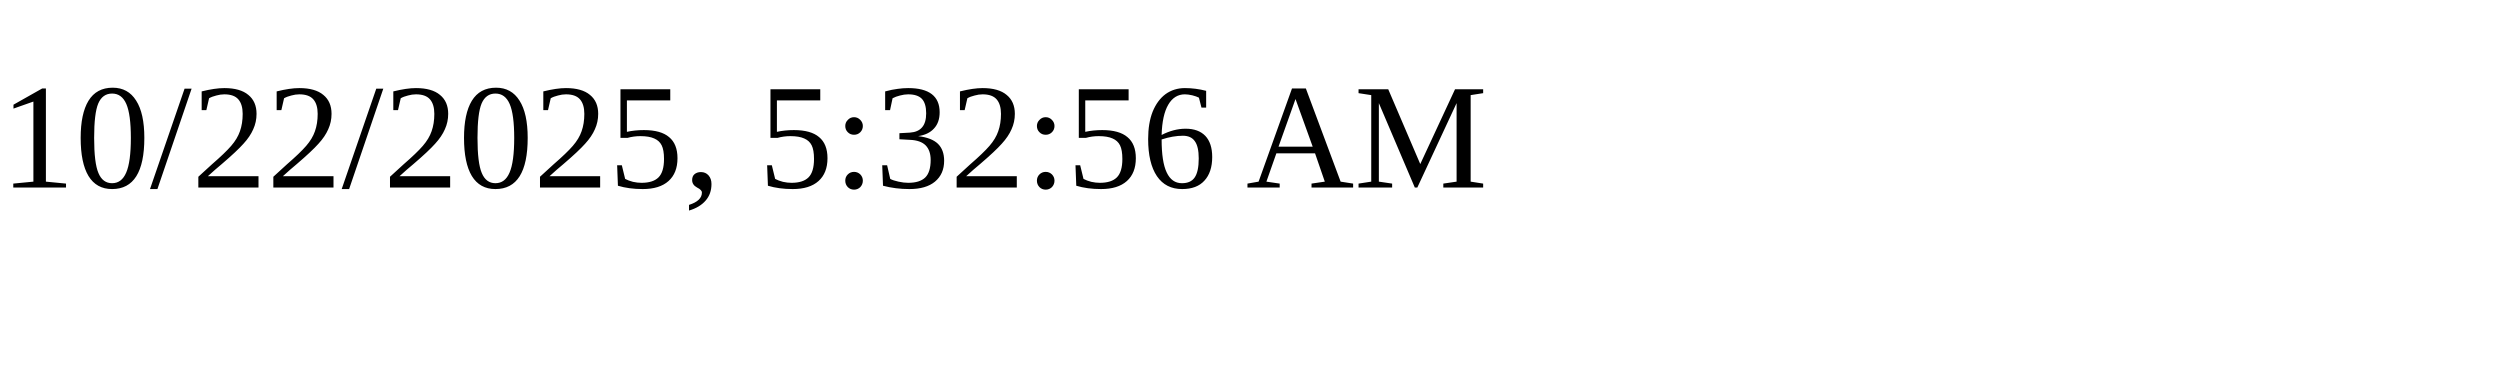
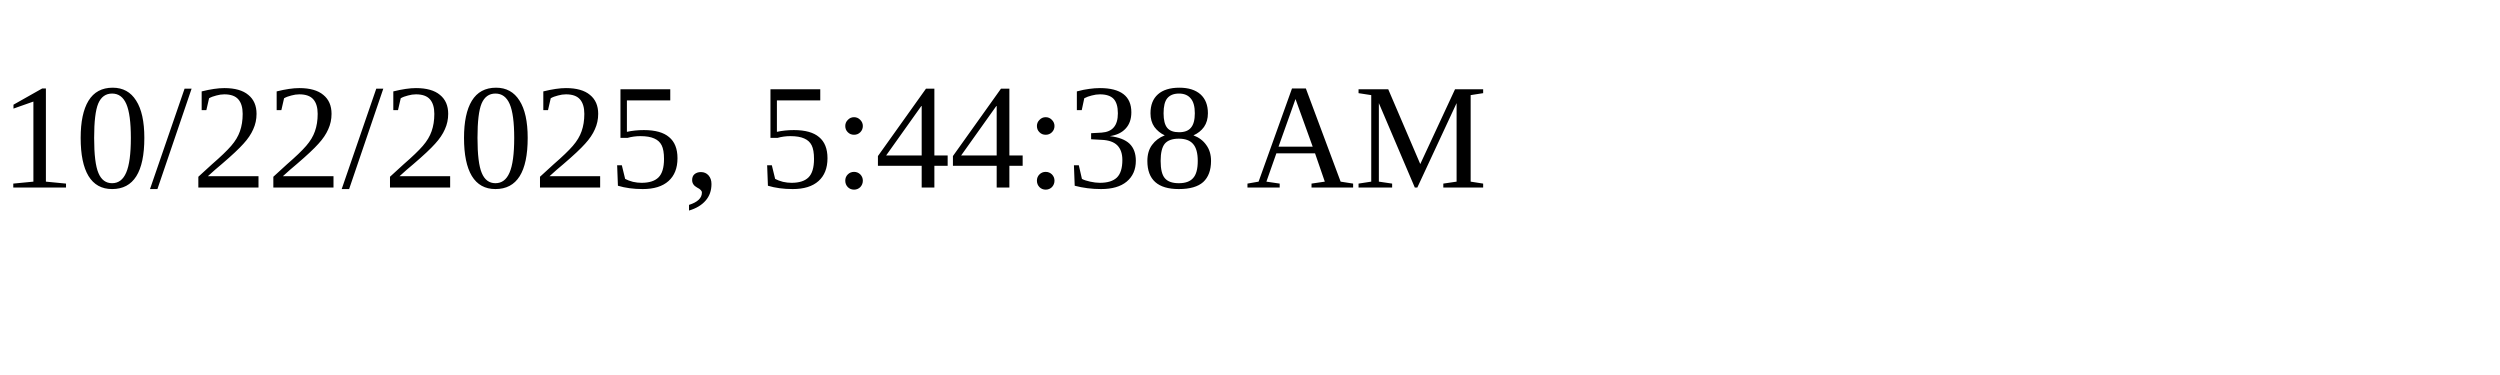
<svg xmlns="http://www.w3.org/2000/svg" height="30" width="200">
-   <text x="0" y="15">10/22/2025, 5:32:56 AM</text>
+   <text x="0" y="15">10/22/2025, 5:44:38 AM</text>
</svg>
